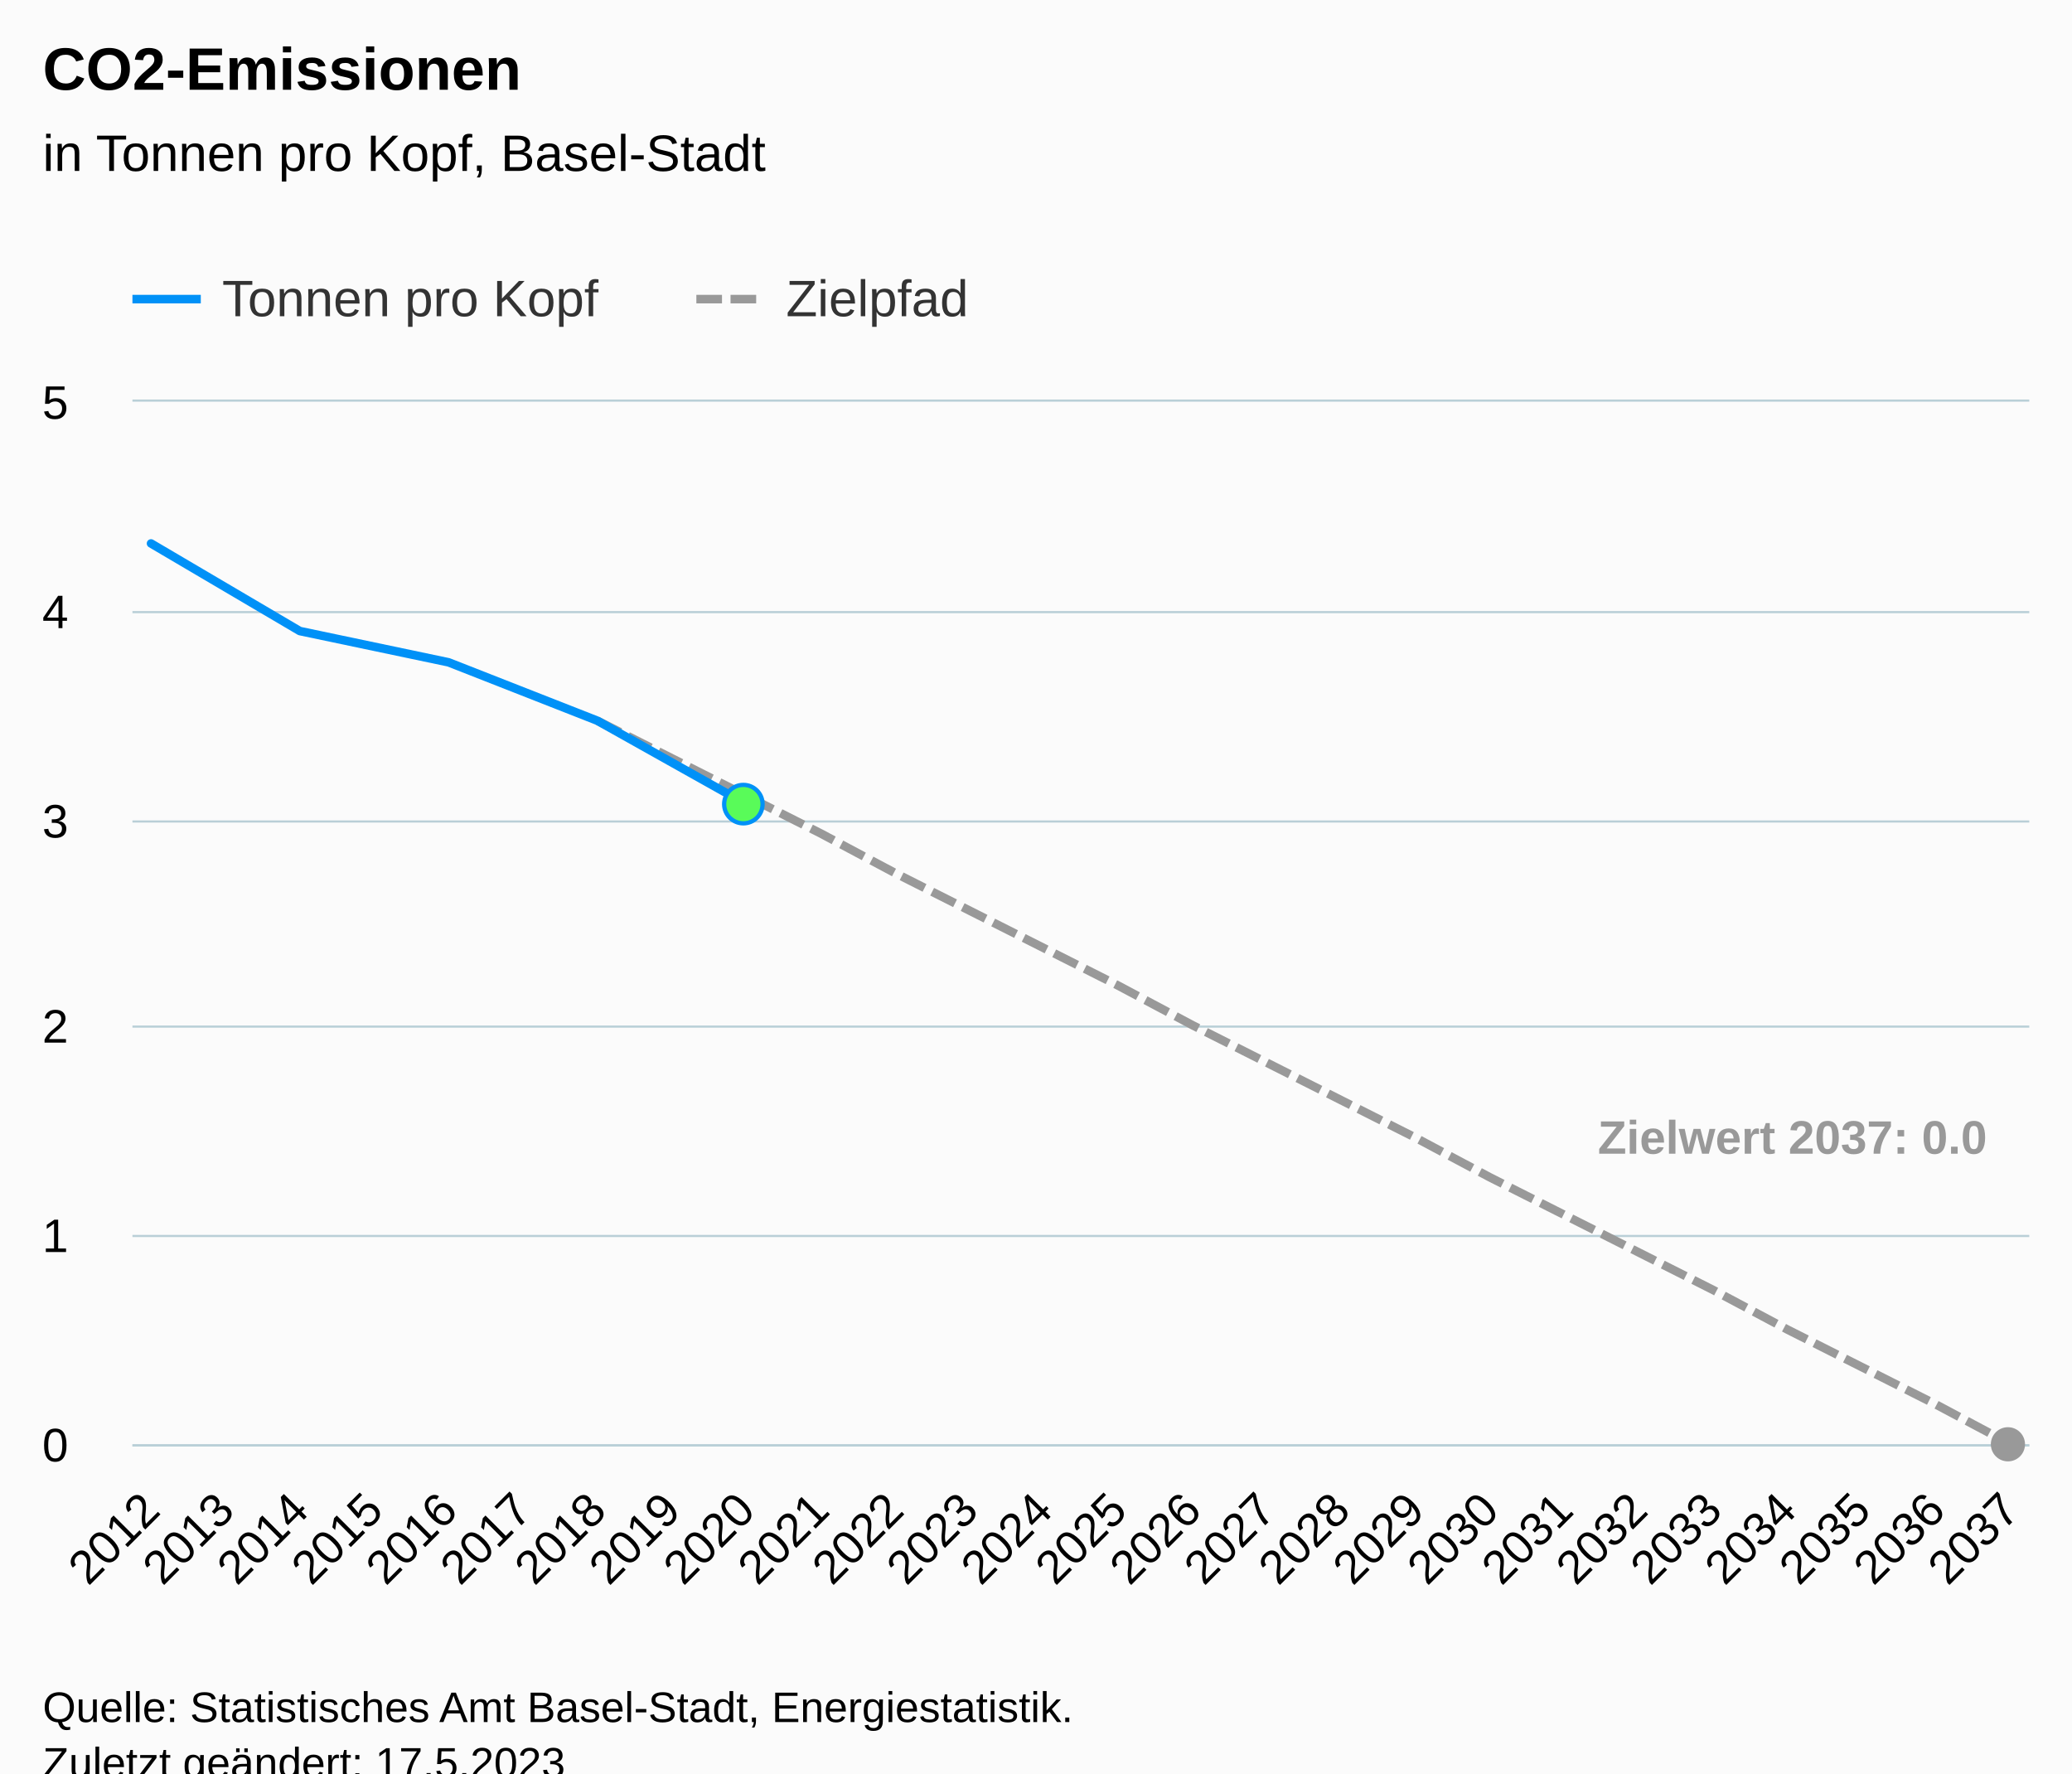
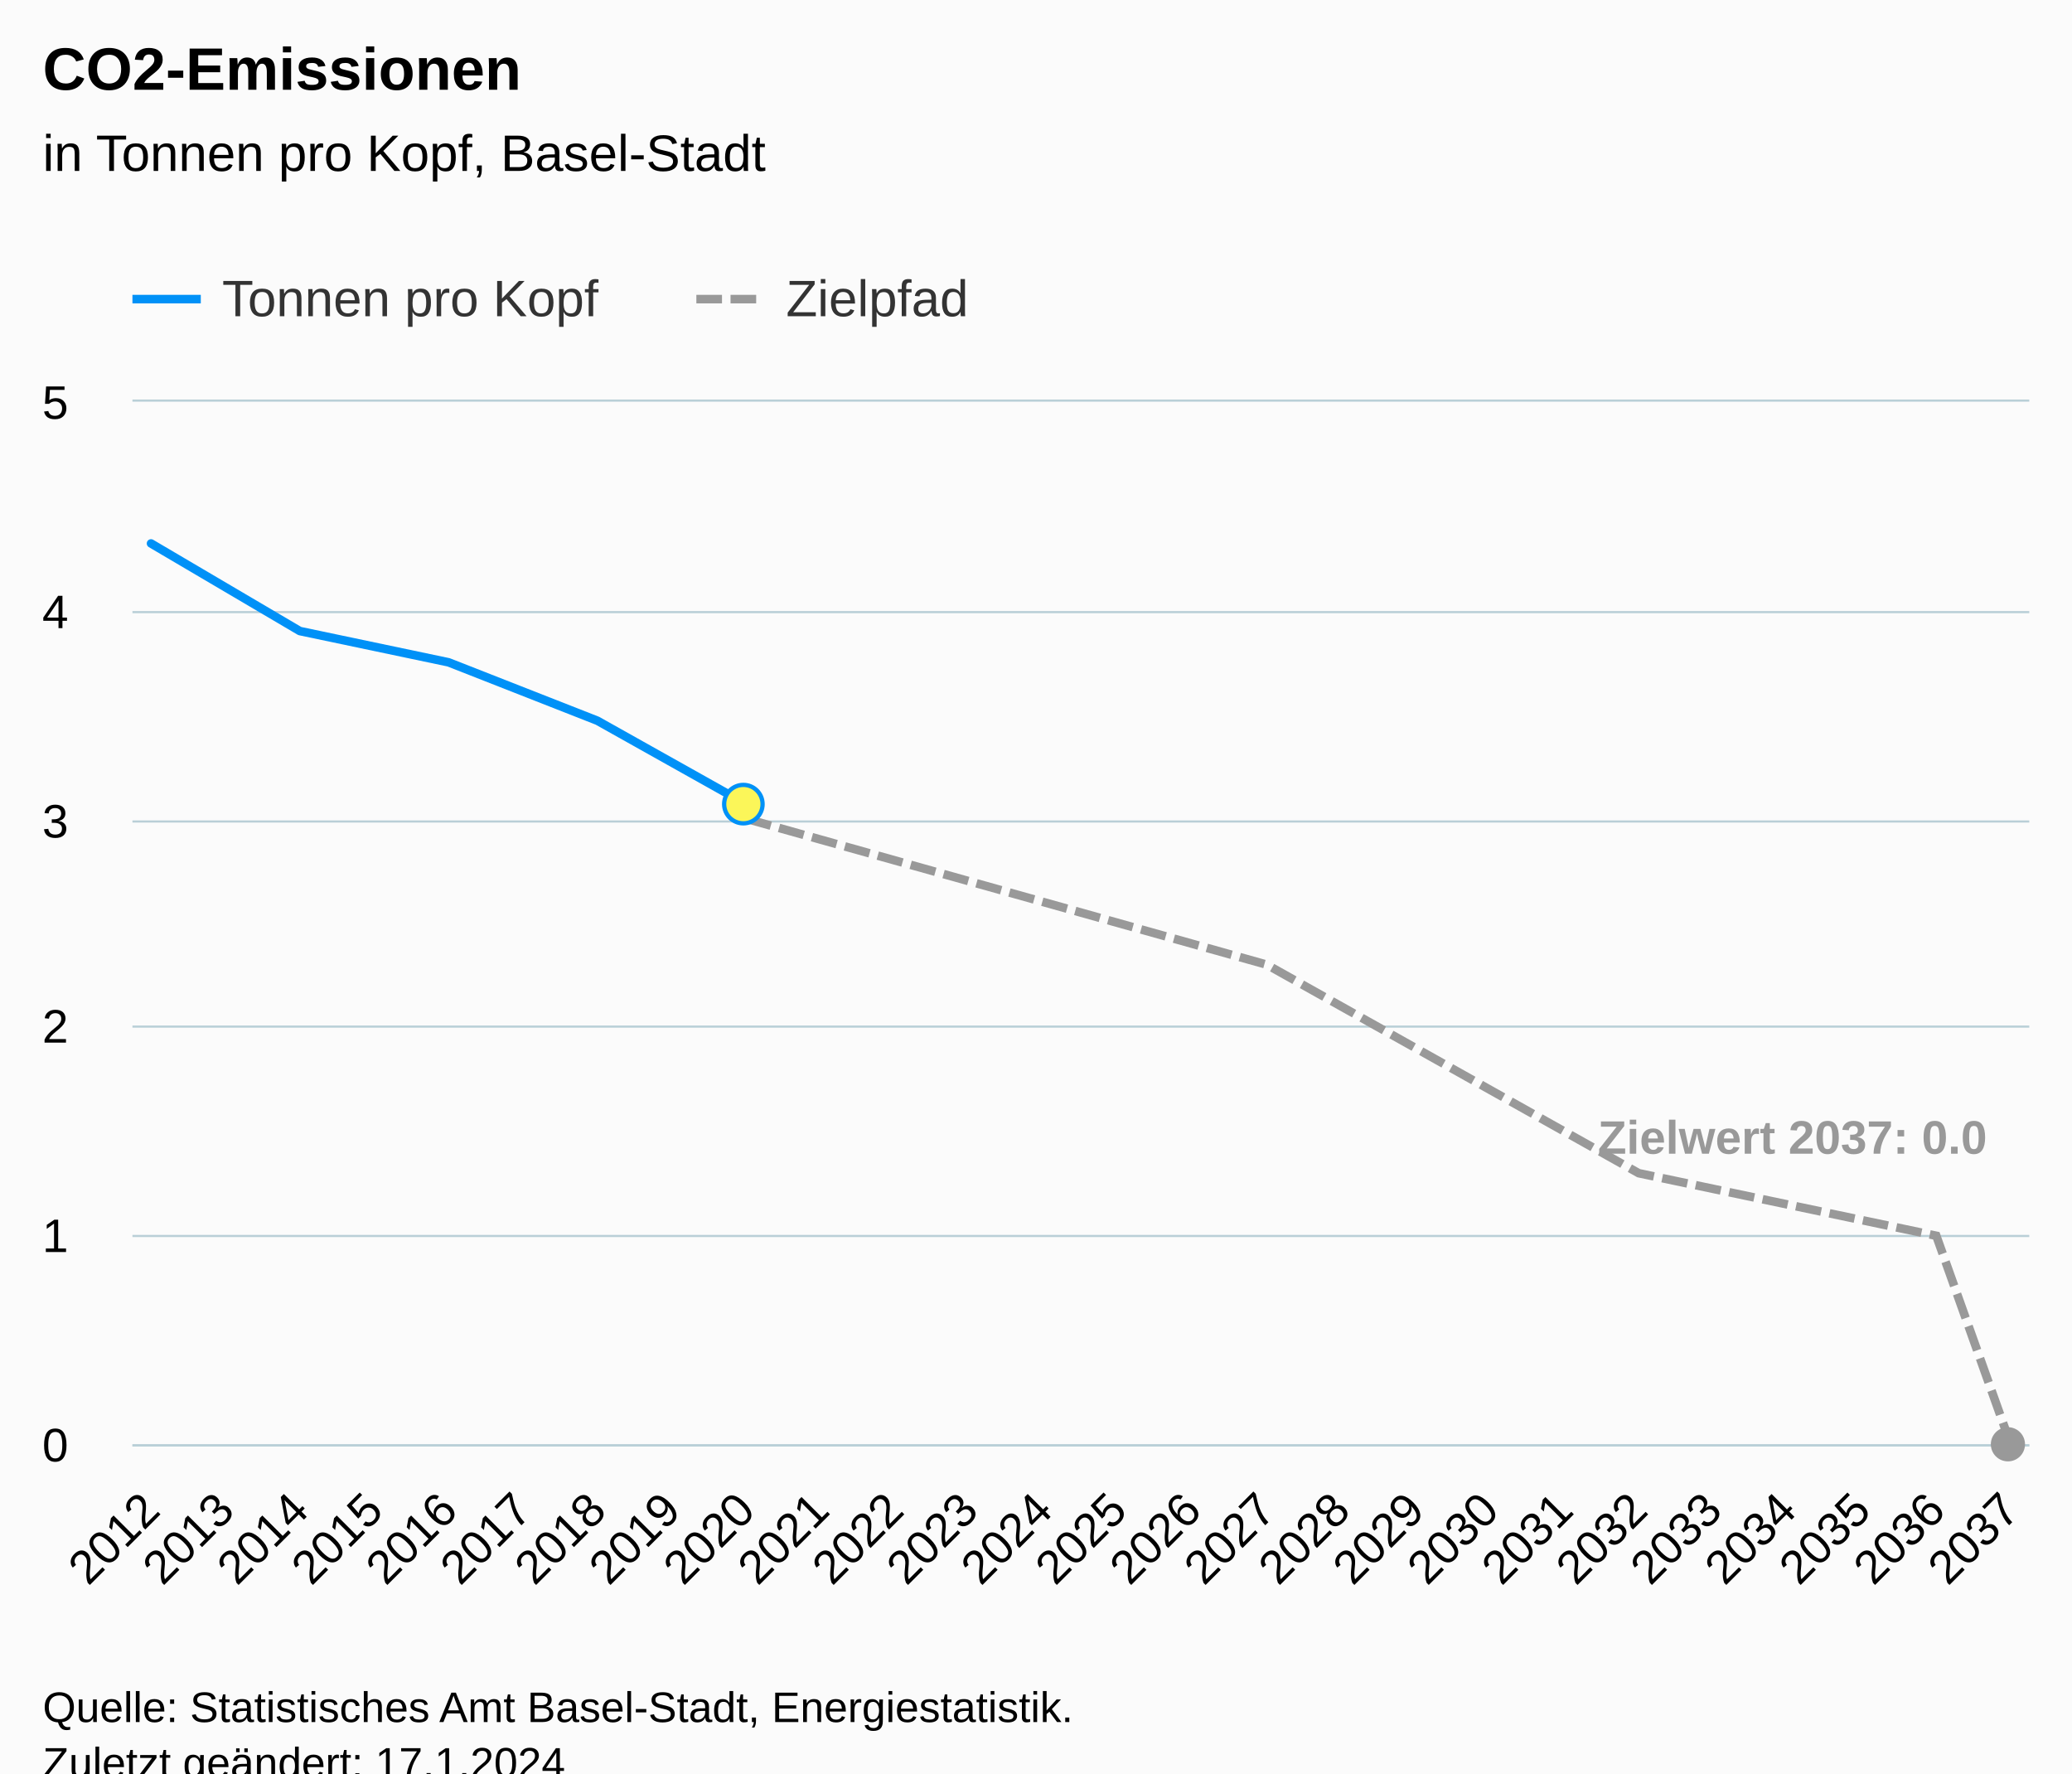
<svg xmlns="http://www.w3.org/2000/svg" version="1.1" class="highcharts-root" style="font-family:Arial;font-size:12px;" viewBox="0 0 485 415">
  <defs>
-     <clipPath id="highcharts-wfxmczk-85-">
+     <clipPath id="highcharts-ics5eb1-85-">
      <rect x="0" y="0" width="444" height="244" fill="none" />
    </clipPath>
-     <clipPath id="highcharts-wfxmczk-112-">
+     <clipPath id="highcharts-ics5eb1-112-">
      <rect x="0" y="0" width="444" height="244" fill="none" />
    </clipPath>
-     <clipPath id="highcharts-wfxmczk-165-">
+     <clipPath id="highcharts-ics5eb1-165-">
      <rect x="31" y="94" width="444" height="244" fill="none" />
    </clipPath>
  </defs>
  <rect fill="#fbfbfb" class="highcharts-background" x="0" y="0" width="485" height="428" rx="0" ry="0" />
  <rect fill="none" class="highcharts-plot-background" x="31" y="94" width="444" height="244" />
  <g class="highcharts-pane-group" data-z-index="0" />
  <g class="highcharts-grid highcharts-xaxis-grid" data-z-index="1">
    <path fill="none" data-z-index="1" class="highcharts-grid-line" d="M 34.5 94 L 34.5 338" opacity="1" />
    <path fill="none" data-z-index="1" class="highcharts-grid-line" d="M 52.5 94 L 52.5 338" opacity="1" />
    <path fill="none" data-z-index="1" class="highcharts-grid-line" d="M 69.5 94 L 69.5 338" opacity="1" />
    <path fill="none" data-z-index="1" class="highcharts-grid-line" d="M 87.5 94 L 87.5 338" opacity="1" />
    <path fill="none" data-z-index="1" class="highcharts-grid-line" d="M 104.5 94 L 104.5 338" opacity="1" />
    <path fill="none" data-z-index="1" class="highcharts-grid-line" d="M 121.5 94 L 121.5 338" opacity="1" />
    <path fill="none" data-z-index="1" class="highcharts-grid-line" d="M 139.5 94 L 139.5 338" opacity="1" />
    <path fill="none" data-z-index="1" class="highcharts-grid-line" d="M 156.5 94 L 156.5 338" opacity="1" />
    <path fill="none" data-z-index="1" class="highcharts-grid-line" d="M 174.5 94 L 174.5 338" opacity="1" />
    <path fill="none" data-z-index="1" class="highcharts-grid-line" d="M 191.5 94 L 191.5 338" opacity="1" />
    <path fill="none" data-z-index="1" class="highcharts-grid-line" d="M 208.5 94 L 208.5 338" opacity="1" />
    <path fill="none" data-z-index="1" class="highcharts-grid-line" d="M 226.5 94 L 226.5 338" opacity="1" />
    <path fill="none" data-z-index="1" class="highcharts-grid-line" d="M 243.5 94 L 243.5 338" opacity="1" />
    <path fill="none" data-z-index="1" class="highcharts-grid-line" d="M 261.5 94 L 261.5 338" opacity="1" />
    <path fill="none" data-z-index="1" class="highcharts-grid-line" d="M 278.5 94 L 278.5 338" opacity="1" />
    <path fill="none" data-z-index="1" class="highcharts-grid-line" d="M 296.5 94 L 296.5 338" opacity="1" />
    <path fill="none" data-z-index="1" class="highcharts-grid-line" d="M 313.5 94 L 313.5 338" opacity="1" />
    <path fill="none" data-z-index="1" class="highcharts-grid-line" d="M 330.5 94 L 330.5 338" opacity="1" />
    <path fill="none" data-z-index="1" class="highcharts-grid-line" d="M 348.5 94 L 348.5 338" opacity="1" />
    <path fill="none" data-z-index="1" class="highcharts-grid-line" d="M 365.5 94 L 365.5 338" opacity="1" />
    <path fill="none" data-z-index="1" class="highcharts-grid-line" d="M 383.5 94 L 383.5 338" opacity="1" />
    <path fill="none" data-z-index="1" class="highcharts-grid-line" d="M 400.5 94 L 400.5 338" opacity="1" />
    <path fill="none" data-z-index="1" class="highcharts-grid-line" d="M 417.5 94 L 417.5 338" opacity="1" />
    <path fill="none" data-z-index="1" class="highcharts-grid-line" d="M 435.5 94 L 435.5 338" opacity="1" />
    <path fill="none" data-z-index="1" class="highcharts-grid-line" d="M 452.5 94 L 452.5 338" opacity="1" />
    <path fill="none" data-z-index="1" class="highcharts-grid-line" d="M 470.5 94 L 470.5 338" opacity="1" />
  </g>
  <g class="highcharts-grid highcharts-yaxis-grid" data-z-index="1">
    <path fill="none" stroke="#B9CFD7" stroke-width="0.5" data-z-index="1" class="highcharts-grid-line" d="M 31 338.25 L 475 338.25" opacity="1" />
    <path fill="none" stroke="#B9CFD7" stroke-width="0.5" data-z-index="1" class="highcharts-grid-line" d="M 31 289.25 L 475 289.25" opacity="1" />
    <path fill="none" stroke="#B9CFD7" stroke-width="0.5" data-z-index="1" class="highcharts-grid-line" d="M 31 240.25 L 475 240.25" opacity="1" />
    <path fill="none" stroke="#B9CFD7" stroke-width="0.5" data-z-index="1" class="highcharts-grid-line" d="M 31 192.25 L 475 192.25" opacity="1" />
    <path fill="none" stroke="#B9CFD7" stroke-width="0.5" data-z-index="1" class="highcharts-grid-line" d="M 31 143.25 L 475 143.25" opacity="1" />
    <path fill="none" stroke="#B9CFD7" stroke-width="0.5" data-z-index="1" class="highcharts-grid-line" d="M 31 93.75 L 475 93.75" opacity="1" />
  </g>
  <rect fill="none" class="highcharts-plot-border" data-z-index="1" x="31" y="94" width="444" height="244" />
  <g class="highcharts-axis highcharts-xaxis" data-z-index="2">
    <path fill="none" class="highcharts-axis-line" stroke="#B9CFD7" stroke-width="0.5" data-z-index="7" d="M 31 338.25 L 475 338.25" />
  </g>
  <g class="highcharts-axis highcharts-yaxis" data-z-index="2">
    <path fill="none" class="highcharts-axis-line" data-z-index="7" d="M 31 94 L 31 338" />
  </g>
  <g class="highcharts-series-group" data-z-index="3">
-     <g class="highcharts-series highcharts-series-1 highcharts-line-series" data-z-index="0.1" opacity="1" transform="translate(31,94) scale(1 1)" clip-path="url(#highcharts-wfxmczk-112-)">
-       <path fill="none" d="M 108.824 74.664 L 126.235 83.448 L 143.647 92.232 L 161.059 101.016 L 178.471 110.288 L 195.882 119.072 L 213.294 127.856 L 230.706 136.64 L 248.118 145.912 L 265.529 154.696 L 282.941 163.48 L 300.353 172.264 L 317.765 181.536 L 335.176 190.32 L 352.588 199.104 L 370 207.888 L 387.412 217.16 L 404.824 225.944 L 422.235 234.728 L 439.647 244" class="highcharts-graph" data-z-index="1" stroke="#999999" stroke-width="2" stroke-dasharray="6,2" />
+     <g class="highcharts-series highcharts-series-1 highcharts-line-series" data-z-index="0.1" opacity="1" transform="translate(31,94) scale(1 1)" clip-path="url(#highcharts-ics5eb1-112-)">
+       <path fill="none" d="M 143.647 97.6 L 161.059 102.48 L 178.471 107.36 L 195.882 112.24 L 213.294 117.12 L 230.706 122 L 248.118 126.88 L 265.529 131.76 L 282.941 141.52 L 300.353 151.28 L 317.765 161.04 L 335.176 170.8 L 352.588 180.56 L 370 184.22 L 387.412 187.88 L 404.824 191.54 L 422.235 195.2 L 439.647 244" class="highcharts-graph" data-z-index="1" stroke="#999999" stroke-width="2" stroke-dasharray="6,2" />
    </g>
    <g class="highcharts-markers highcharts-series-1 highcharts-line-series" data-z-index="0.1" opacity="1" transform="translate(31,94) scale(1 1)" clip-path="none">
      <path fill="#999999" d="M 439 248 A 4 4 0 1 1 439.004 248 Z" opacity="1" class="highcharts-point" />
    </g>
-     <g class="highcharts-series highcharts-series-2 highcharts-line-series highcharts-color-0" visibility="hidden" data-z-index="0.1" opacity="1" transform="translate(31,94) scale(1 1)" clip-path="url(#highcharts-wfxmczk-112-)">
-       <path fill="none" d="M 143.647 244" class="highcharts-graph" data-z-index="1" stroke="#7cb5ec" stroke-width="2" stroke-linejoin="round" stroke-linecap="round" />
+     <g class="highcharts-series highcharts-series-2 highcharts-line-series highcharts-color-0" visibility="hidden" data-z-index="0.1" opacity="1" transform="translate(31,94) scale(1 1)" clip-path="url(#highcharts-ics5eb1-112-)">
+       <path fill="none" d="M 143.647 195.2" class="highcharts-graph" data-z-index="1" stroke="#7cb5ec" stroke-width="2" stroke-linejoin="round" stroke-linecap="round" />
    </g>
    <g class="highcharts-markers highcharts-series-2 highcharts-line-series highcharts-color-0" visibility="hidden" data-z-index="0.1" opacity="1" transform="translate(31,94) scale(1 1)" clip-path="none" />
-     <g class="highcharts-series highcharts-series-0 highcharts-line-series" data-z-index="2" opacity="1" transform="translate(31,94) scale(1 1)" clip-path="url(#highcharts-wfxmczk-112-)">
+     <g class="highcharts-series highcharts-series-0 highcharts-line-series" data-z-index="2" opacity="1" transform="translate(31,94) scale(1 1)" clip-path="url(#highcharts-ics5eb1-112-)">
      <path fill="none" d="M 4.353 33.184 L 39.176 53.68 L 74 61 L 108.824 74.664 L 143.647 94.184" class="highcharts-graph" data-z-index="1" stroke="#0091f7" stroke-width="2" stroke-linejoin="round" stroke-linecap="round" />
    </g>
    <g class="highcharts-markers highcharts-series-0 highcharts-line-series" data-z-index="2" opacity="1" transform="translate(31,94) scale(1 1)" clip-path="none">
-       <path fill="#59fb59" d="M 143 98.684 A 4.5 4.5 0 1 1 143.004 98.684 Z" stroke="#0091f7" stroke-width="1" opacity="1" class="highcharts-point" />
+       <path fill="#fbf659" d="M 143 98.684 A 4.5 4.5 0 1 1 143.004 98.684 Z" stroke="#0091f7" stroke-width="1" opacity="1" class="highcharts-point" />
    </g>
  </g>
  <text x="10" text-anchor="start" class="highcharts-title" data-z-index="4" style="color:#000000;font-size:14px;font-weight:bold;fill:#000000;" y="21">
    <tspan>CO2-Emissionen</tspan>
  </text>
  <text x="10" text-anchor="start" class="highcharts-subtitle" data-z-index="4" style="color:#000000;font-size:12px;font-weight:normal;fill:#000000;" y="40">
    <tspan>in Tonnen pro Kopf, Basel-Stadt</tspan>
  </text>
  <text x="10" text-anchor="start" class="highcharts-caption" data-z-index="4" style="color:#666666;fill:#666666;" y="385" />
  <g class="highcharts-data-labels highcharts-series-1 highcharts-line-series" data-z-index="6" opacity="1" transform="translate(31,94) scale(1 1)">
    <g class="highcharts-label highcharts-data-label highcharts-data-label-color-undefined" data-z-index="1" transform="translate(338,160)">
      <text x="5" data-z-index="1" y="16" style="color:#999999;font-size:11px;font-weight:bold;fill:#999999;">
        <tspan>Zielwert 2037: 0.0</tspan>
      </text>
    </g>
  </g>
  <g class="highcharts-legend" data-z-index="7" transform="translate(23,56)">
    <rect fill="none" class="highcharts-legend-box" rx="0" ry="0" x="0" y="0" width="213" height="26" visibility="visible" />
    <g data-z-index="1">
      <g>
        <g class="highcharts-legend-item highcharts-line-series highcharts-color-undefined highcharts-series-0" data-z-index="1" transform="translate(8,3)">
          <path fill="none" d="M 0 11 L 16 11" class="highcharts-graph" stroke="#0091f7" stroke-width="2" />
          <text x="21" style="color:#333333;cursor:pointer;font-size:12px;font-weight:normal;fill:#333333;" text-anchor="start" data-z-index="2" y="15">
            <tspan>Tonnen pro Kopf</tspan>
          </text>
        </g>
        <g class="highcharts-legend-item highcharts-line-series highcharts-color-undefined highcharts-series-1" data-z-index="1" transform="translate(140,3)">
          <path fill="none" d="M 0 11 L 16 11" class="highcharts-graph" stroke-dasharray="6,2" stroke="#999999" stroke-width="2" />
          <text x="21" y="15" style="color:#333333;cursor:pointer;font-size:12px;font-weight:normal;fill:#333333;" text-anchor="start" data-z-index="2">
            <tspan>Zielpfad</tspan>
          </text>
        </g>
      </g>
    </g>
  </g>
  <g class="highcharts-axis-labels highcharts-xaxis-labels" data-z-index="7">
    <text x="37.946" style="color:#000000;cursor:default;font-size:11px;fill:#000000;" text-anchor="end" transform="translate(0,0) rotate(-45 37.94567 354)" y="354" opacity="1">2012</text>
    <text x="55.357" style="color:#000000;cursor:default;font-size:11px;fill:#000000;" text-anchor="end" transform="translate(0,0) rotate(-45 55.35743 354)" y="354" opacity="1">2013</text>
    <text x="72.769" style="color:#000000;cursor:default;font-size:11px;fill:#000000;" text-anchor="end" transform="translate(0,0) rotate(-45 72.7692 354)" y="354" opacity="1">2014</text>
    <text x="90.181" style="color:#000000;cursor:default;font-size:11px;fill:#000000;" text-anchor="end" transform="translate(0,0) rotate(-45 90.18096 354)" y="354" opacity="1">2015</text>
    <text x="107.593" style="color:#000000;cursor:default;font-size:11px;fill:#000000;" text-anchor="end" transform="translate(0,0) rotate(-45 107.5927 354)" y="354" opacity="1">2016</text>
    <text x="125.004" style="color:#000000;cursor:default;font-size:11px;fill:#000000;" text-anchor="end" transform="translate(0,0) rotate(-45 125.0045 354)" y="354" opacity="1">2017</text>
    <text x="142.416" style="color:#000000;cursor:default;font-size:11px;fill:#000000;" text-anchor="end" transform="translate(0,0) rotate(-45 142.4163 354)" y="354" opacity="1">2018</text>
    <text x="159.828" style="color:#000000;cursor:default;font-size:11px;fill:#000000;" text-anchor="end" transform="translate(0,0) rotate(-45 159.828 354)" y="354" opacity="1">2019</text>
    <text x="177.24" style="color:#000000;cursor:default;font-size:11px;fill:#000000;" text-anchor="end" transform="translate(0,0) rotate(-45 177.2398 354)" y="354" opacity="1">2020</text>
    <text x="194.652" style="color:#000000;cursor:default;font-size:11px;fill:#000000;" text-anchor="end" transform="translate(0,0) rotate(-45 194.6515 354)" y="354" opacity="1">2021</text>
    <text x="212.063" style="color:#000000;cursor:default;font-size:11px;fill:#000000;" text-anchor="end" transform="translate(0,0) rotate(-45 212.0633 354)" y="354" opacity="1">2022</text>
    <text x="229.475" style="color:#000000;cursor:default;font-size:11px;fill:#000000;" text-anchor="end" transform="translate(0,0) rotate(-45 229.4751 354)" y="354" opacity="1">2023</text>
    <text x="246.887" style="color:#000000;cursor:default;font-size:11px;fill:#000000;" text-anchor="end" transform="translate(0,0) rotate(-45 246.8868 354)" y="354" opacity="1">2024</text>
    <text x="264.299" style="color:#000000;cursor:default;font-size:11px;fill:#000000;" text-anchor="end" transform="translate(0,0) rotate(-45 264.2986 354)" y="354" opacity="1">2025</text>
    <text x="281.71" style="color:#000000;cursor:default;font-size:11px;fill:#000000;" text-anchor="end" transform="translate(0,0) rotate(-45 281.7104 354)" y="354" opacity="1">2026</text>
    <text x="299.122" style="color:#000000;cursor:default;font-size:11px;fill:#000000;" text-anchor="end" transform="translate(0,0) rotate(-45 299.1221 354)" y="354" opacity="1">2027</text>
    <text x="316.534" style="color:#000000;cursor:default;font-size:11px;fill:#000000;" text-anchor="end" transform="translate(0,0) rotate(-45 316.5339 354)" y="354" opacity="1">2028</text>
    <text x="333.946" style="color:#000000;cursor:default;font-size:11px;fill:#000000;" text-anchor="end" transform="translate(0,0) rotate(-45 333.9457 354)" y="354" opacity="1">2029</text>
    <text x="351.357" style="color:#000000;cursor:default;font-size:11px;fill:#000000;" text-anchor="end" transform="translate(0,0) rotate(-45 351.3574 354)" y="354" opacity="1">2030</text>
    <text x="368.769" style="color:#000000;cursor:default;font-size:11px;fill:#000000;" text-anchor="end" transform="translate(0,0) rotate(-45 368.7692 354)" y="354" opacity="1">2031</text>
    <text x="386.181" style="color:#000000;cursor:default;font-size:11px;fill:#000000;" text-anchor="end" transform="translate(0,0) rotate(-45 386.181 354)" y="354" opacity="1">2032</text>
    <text x="403.593" style="color:#000000;cursor:default;font-size:11px;fill:#000000;" text-anchor="end" transform="translate(0,0) rotate(-45 403.5927 354)" y="354" opacity="1">2033</text>
    <text x="421.004" style="color:#000000;cursor:default;font-size:11px;fill:#000000;" text-anchor="end" transform="translate(0,0) rotate(-45 421.0045 354)" y="354" opacity="1">2034</text>
    <text x="438.416" style="color:#000000;cursor:default;font-size:11px;fill:#000000;" text-anchor="end" transform="translate(0,0) rotate(-45 438.4163 354)" y="354" opacity="1">2035</text>
    <text x="455.828" style="color:#000000;cursor:default;font-size:11px;fill:#000000;" text-anchor="end" transform="translate(0,0) rotate(-45 455.828 354)" y="354" opacity="1">2036</text>
    <text x="473.24" style="color:#000000;cursor:default;font-size:11px;fill:#000000;" text-anchor="end" transform="translate(0,0) rotate(-45 473.2398 354)" y="354" opacity="1">2037</text>
  </g>
  <g class="highcharts-axis-labels highcharts-yaxis-labels" data-z-index="7">
    <text x="16" style="color:#000000;cursor:default;font-size:11px;fill:#000000;" text-anchor="end" transform="translate(0,0)" y="342" opacity="1">0</text>
    <text x="16" style="color:#000000;cursor:default;font-size:11px;fill:#000000;" text-anchor="end" transform="translate(0,0)" y="293" opacity="1">1</text>
    <text x="16" style="color:#000000;cursor:default;font-size:11px;fill:#000000;" text-anchor="end" transform="translate(0,0)" y="244" opacity="1">2</text>
    <text x="16" style="color:#000000;cursor:default;font-size:11px;fill:#000000;" text-anchor="end" transform="translate(0,0)" y="196" opacity="1">3</text>
    <text x="16" style="color:#000000;cursor:default;font-size:11px;fill:#000000;" text-anchor="end" transform="translate(0,0)" y="147" opacity="1">4</text>
    <text x="16" style="color:#000000;cursor:default;font-size:11px;fill:#000000;" text-anchor="end" transform="translate(0,0)" y="98" opacity="1">5</text>
  </g>
  <text x="10" class="highcharts-credits" text-anchor="start" data-z-index="8" style="cursor:default;color:#000000;font-size:10px;fill:#000000;" y="403">
    <tspan>Quelle: Statistisches Amt Basel-Stadt, Energiestatistik.</tspan>
-     <tspan x="10" dy="13">Zuletzt geändert: 17.5.2023</tspan>
+     <tspan x="10" dy="13">Zuletzt geändert: 17.1.2024</tspan>
  </text>
-   <g class="highcharts-control-points" data-z-index="99" clip-path="url(#highcharts-wfxmczk-165-)" />
+   <g class="highcharts-control-points" data-z-index="99" clip-path="url(#highcharts-ics5eb1-165-)" />
</svg>
